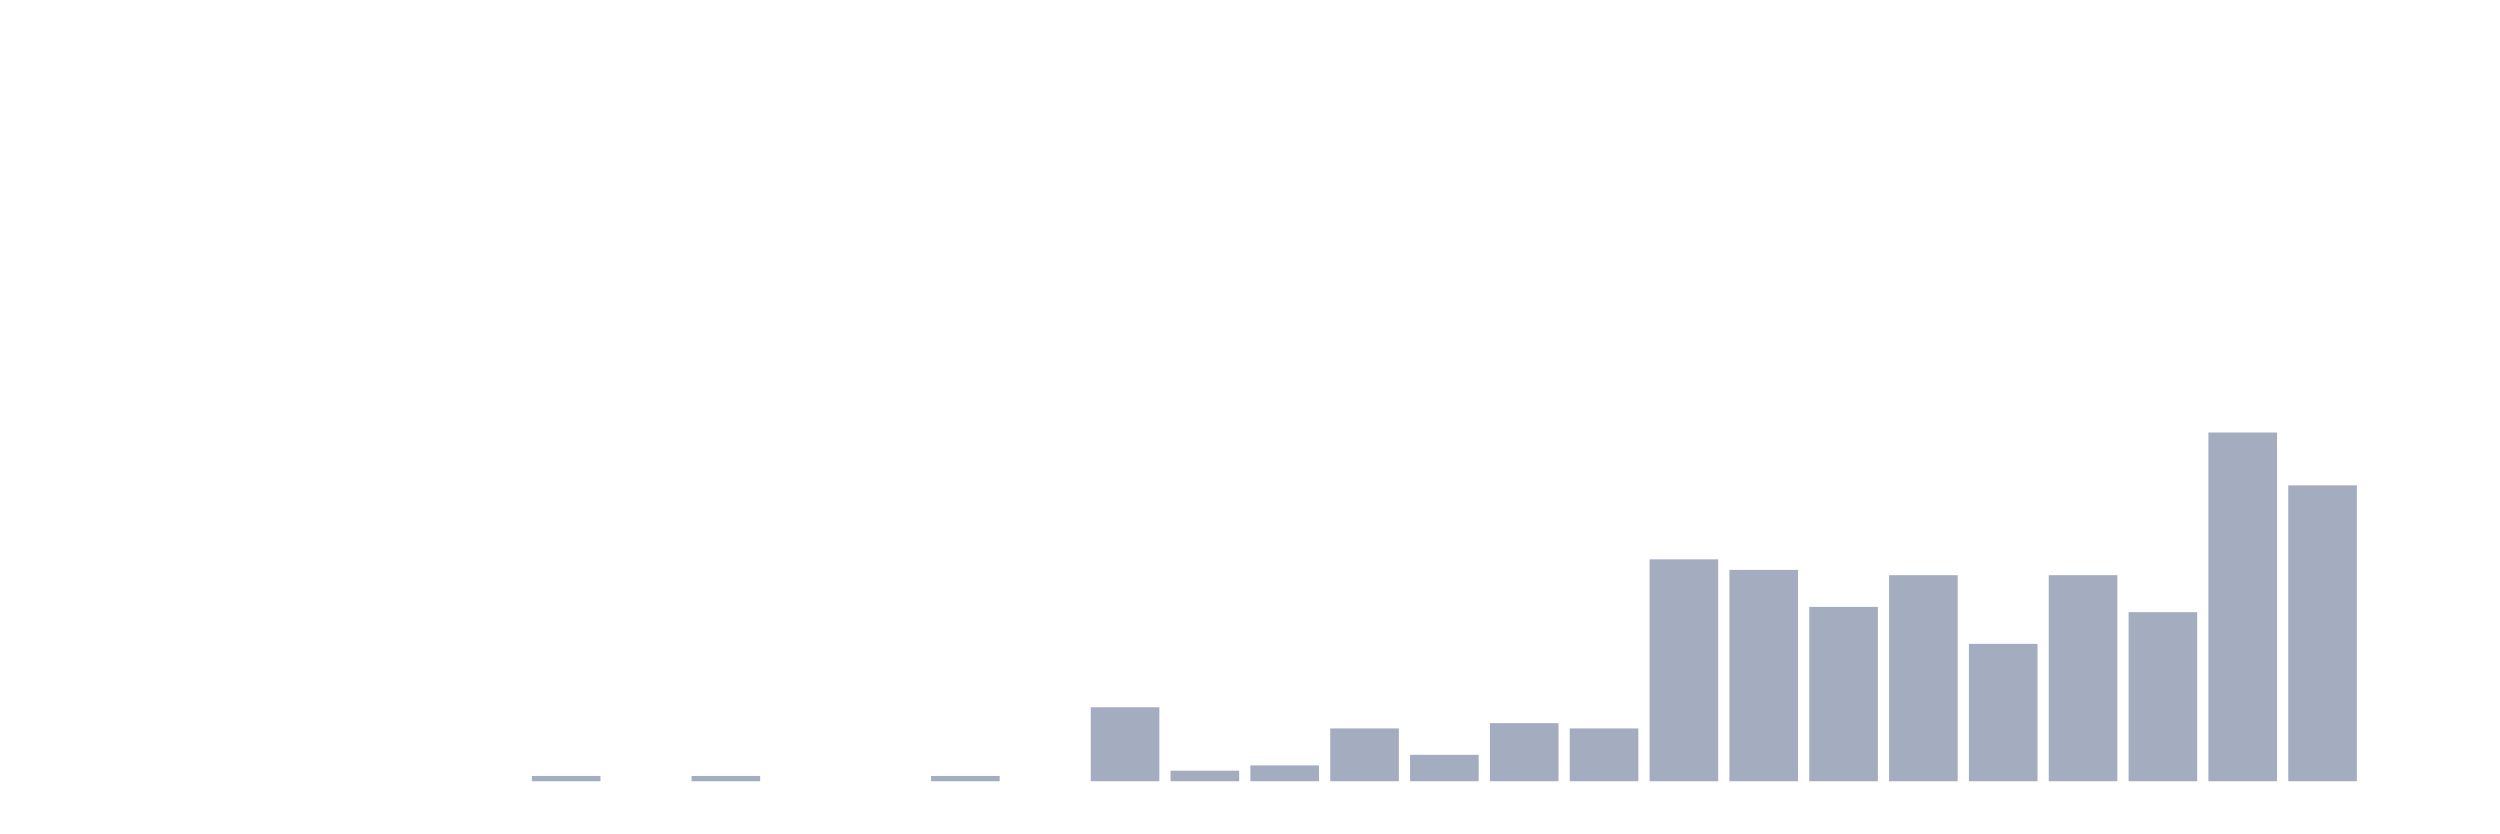
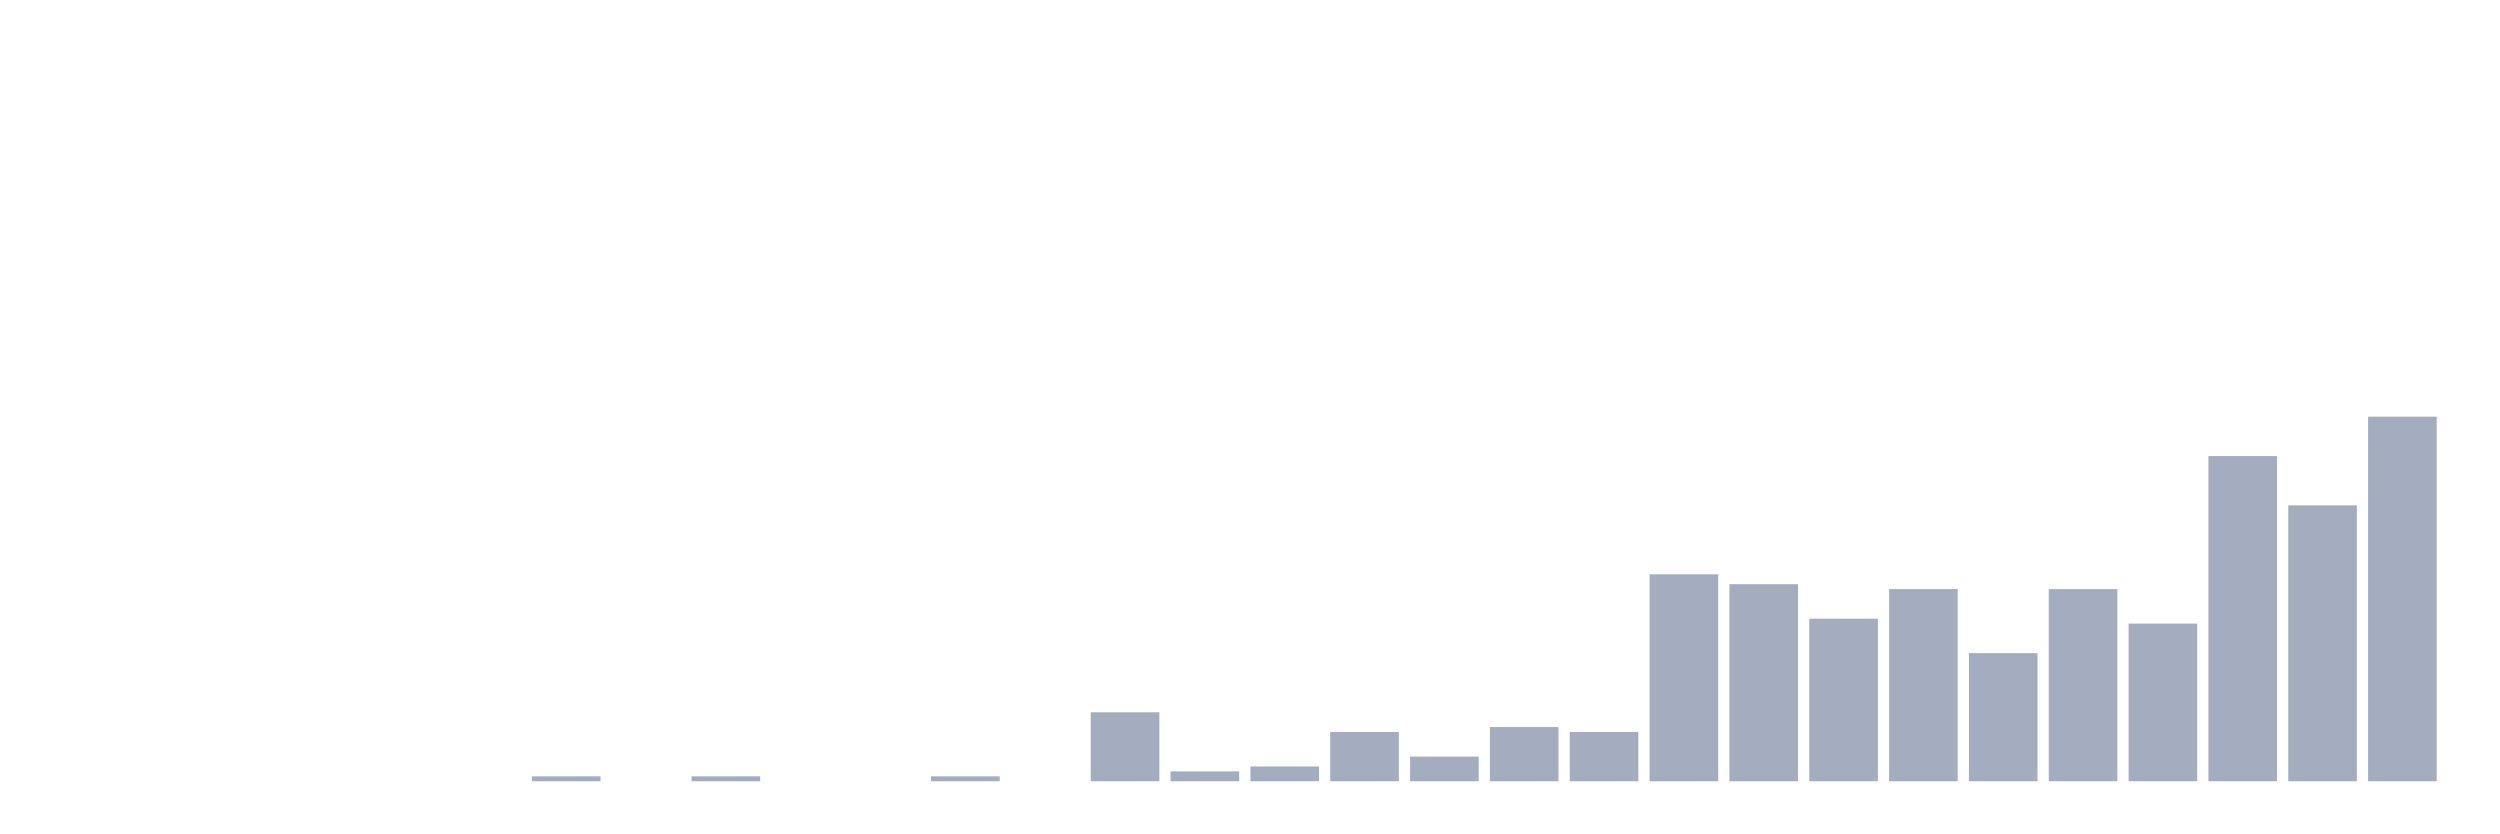
<svg xmlns="http://www.w3.org/2000/svg" viewBox="0 0 480 160">
  <g transform="translate(10,10)">
    <rect class="bar" x="0.153" width="13.175" y="140" height="0" fill="rgb(164,173,192)" />
    <rect class="bar" x="15.482" width="13.175" y="140" height="0" fill="rgb(164,173,192)" />
    <rect class="bar" x="30.81" width="13.175" y="140" height="0" fill="rgb(164,173,192)" />
    <rect class="bar" x="46.138" width="13.175" y="140" height="0" fill="rgb(164,173,192)" />
    <rect class="bar" x="61.466" width="13.175" y="140" height="0" fill="rgb(164,173,192)" />
    <rect class="bar" x="76.794" width="13.175" y="140" height="0" fill="rgb(164,173,192)" />
-     <rect class="bar" x="92.123" width="13.175" y="138.986" height="1.014" fill="rgb(164,173,192)" />
+     <rect class="bar" x="92.123" width="13.175" y="139.054" height="0.946" fill="rgb(164,173,192)" />
    <rect class="bar" x="107.451" width="13.175" y="140" height="0" fill="rgb(164,173,192)" />
-     <rect class="bar" x="122.779" width="13.175" y="138.986" height="1.014" fill="rgb(164,173,192)" />
+     <rect class="bar" x="122.779" width="13.175" y="139.054" height="0.946" fill="rgb(164,173,192)" />
    <rect class="bar" x="138.107" width="13.175" y="140" height="0" fill="rgb(164,173,192)" />
    <rect class="bar" x="153.436" width="13.175" y="140" height="0" fill="rgb(164,173,192)" />
-     <rect class="bar" x="168.764" width="13.175" y="138.986" height="1.014" fill="rgb(164,173,192)" />
+     <rect class="bar" x="168.764" width="13.175" y="139.054" height="0.946" fill="rgb(164,173,192)" />
    <rect class="bar" x="184.092" width="13.175" y="140" height="0" fill="rgb(164,173,192)" />
-     <rect class="bar" x="199.42" width="13.175" y="125.797" height="14.203" fill="rgb(164,173,192)" />
-     <rect class="bar" x="214.748" width="13.175" y="137.971" height="2.029" fill="rgb(164,173,192)" />
-     <rect class="bar" x="230.077" width="13.175" y="136.957" height="3.043" fill="rgb(164,173,192)" />
-     <rect class="bar" x="245.405" width="13.175" y="129.855" height="10.145" fill="rgb(164,173,192)" />
-     <rect class="bar" x="260.733" width="13.175" y="134.928" height="5.072" fill="rgb(164,173,192)" />
-     <rect class="bar" x="276.061" width="13.175" y="128.841" height="11.159" fill="rgb(164,173,192)" />
-     <rect class="bar" x="291.39" width="13.175" y="129.855" height="10.145" fill="rgb(164,173,192)" />
-     <rect class="bar" x="306.718" width="13.175" y="97.391" height="42.609" fill="rgb(164,173,192)" />
-     <rect class="bar" x="322.046" width="13.175" y="99.42" height="40.58" fill="rgb(164,173,192)" />
-     <rect class="bar" x="337.374" width="13.175" y="106.522" height="33.478" fill="rgb(164,173,192)" />
-     <rect class="bar" x="352.702" width="13.175" y="100.435" height="39.565" fill="rgb(164,173,192)" />
-     <rect class="bar" x="368.031" width="13.175" y="113.623" height="26.377" fill="rgb(164,173,192)" />
-     <rect class="bar" x="383.359" width="13.175" y="100.435" height="39.565" fill="rgb(164,173,192)" />
-     <rect class="bar" x="398.687" width="13.175" y="107.536" height="32.464" fill="rgb(164,173,192)" />
-     <rect class="bar" x="414.015" width="13.175" y="73.043" height="66.957" fill="rgb(164,173,192)" />
-     <rect class="bar" x="429.344" width="13.175" y="83.188" height="56.812" fill="rgb(164,173,192)" />
-     <rect class="bar" x="444.672" width="13.175" y="140" height="0" fill="rgb(164,173,192)" />
+     <rect class="bar" x="199.42" width="13.175" y="126.757" height="13.243" fill="rgb(164,173,192)" />
+     <rect class="bar" x="214.748" width="13.175" y="138.108" height="1.892" fill="rgb(164,173,192)" />
+     <rect class="bar" x="230.077" width="13.175" y="137.162" height="2.838" fill="rgb(164,173,192)" />
+     <rect class="bar" x="245.405" width="13.175" y="130.541" height="9.459" fill="rgb(164,173,192)" />
+     <rect class="bar" x="260.733" width="13.175" y="135.27" height="4.73" fill="rgb(164,173,192)" />
+     <rect class="bar" x="276.061" width="13.175" y="129.595" height="10.405" fill="rgb(164,173,192)" />
+     <rect class="bar" x="291.39" width="13.175" y="130.541" height="9.459" fill="rgb(164,173,192)" />
+     <rect class="bar" x="306.718" width="13.175" y="100.27" height="39.73" fill="rgb(164,173,192)" />
+     <rect class="bar" x="322.046" width="13.175" y="102.162" height="37.838" fill="rgb(164,173,192)" />
+     <rect class="bar" x="337.374" width="13.175" y="108.784" height="31.216" fill="rgb(164,173,192)" />
+     <rect class="bar" x="352.702" width="13.175" y="103.108" height="36.892" fill="rgb(164,173,192)" />
+     <rect class="bar" x="368.031" width="13.175" y="115.405" height="24.595" fill="rgb(164,173,192)" />
+     <rect class="bar" x="383.359" width="13.175" y="103.108" height="36.892" fill="rgb(164,173,192)" />
+     <rect class="bar" x="398.687" width="13.175" y="109.73" height="30.27" fill="rgb(164,173,192)" />
+     <rect class="bar" x="414.015" width="13.175" y="77.568" height="62.432" fill="rgb(164,173,192)" />
+     <rect class="bar" x="429.344" width="13.175" y="87.027" height="52.973" fill="rgb(164,173,192)" />
+     <rect class="bar" x="444.672" width="13.175" y="70" height="70" fill="rgb(164,173,192)" />
  </g>
</svg>
